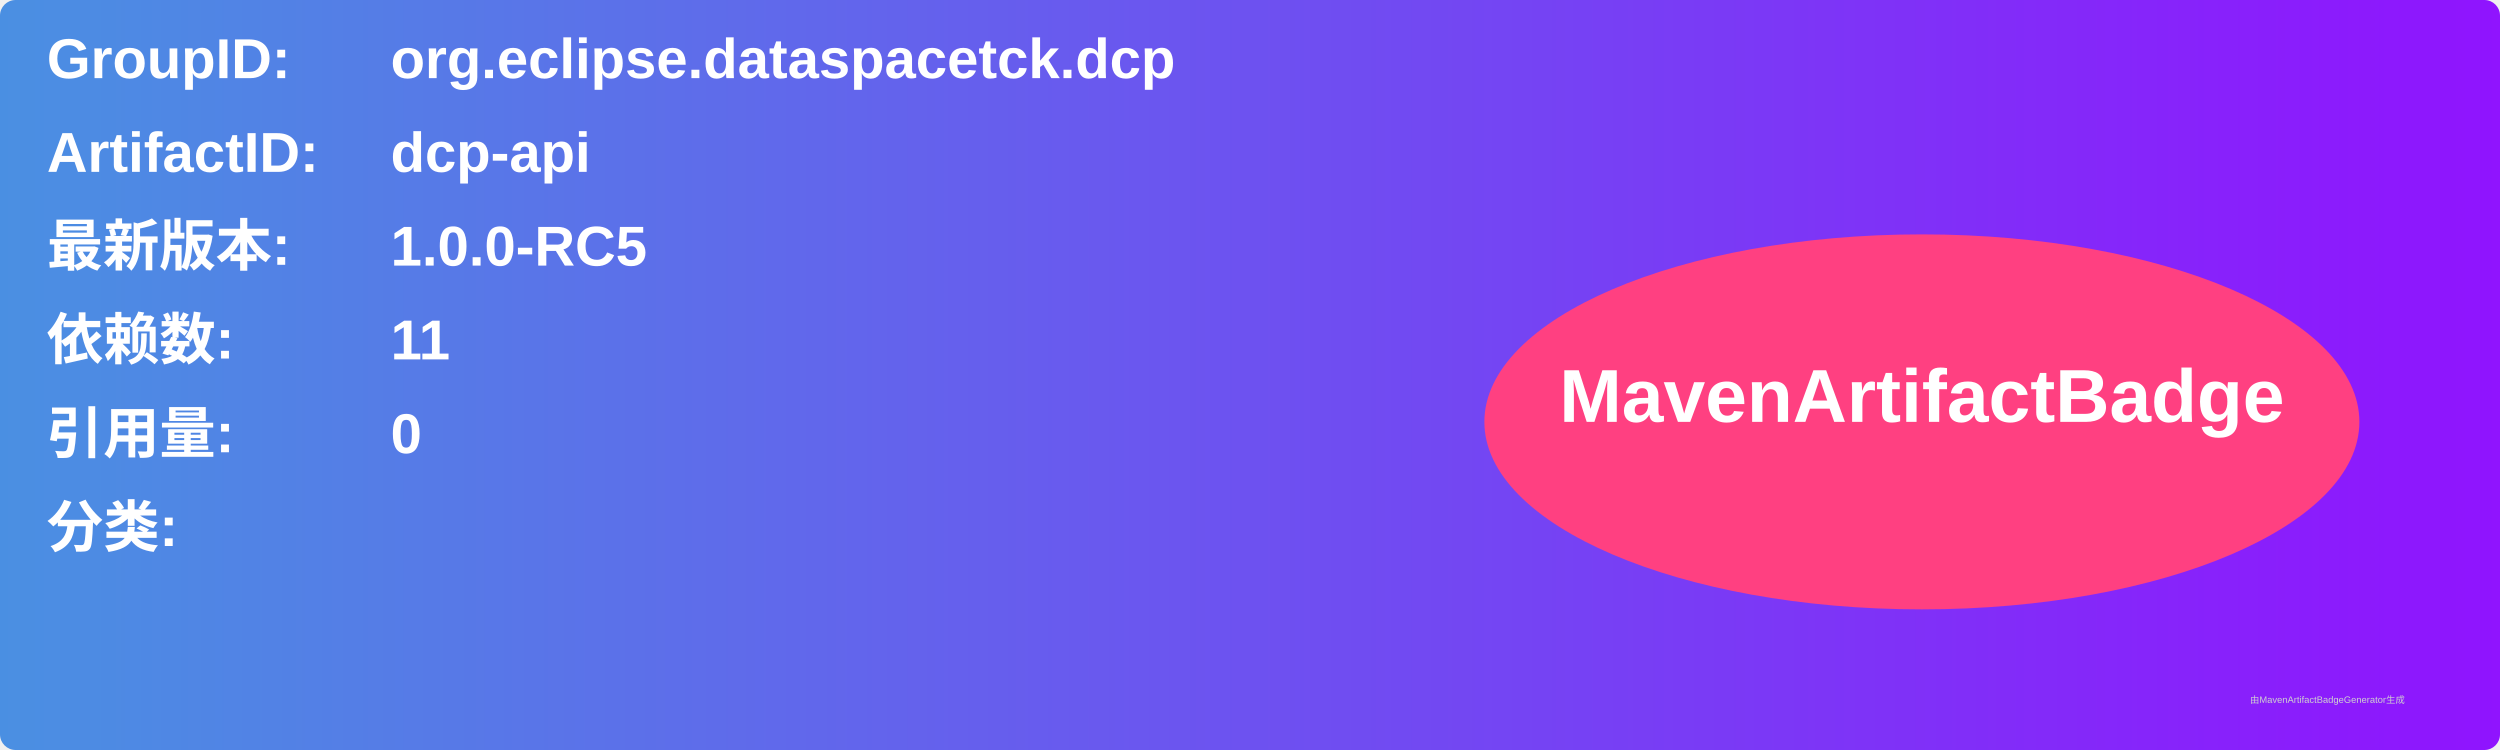
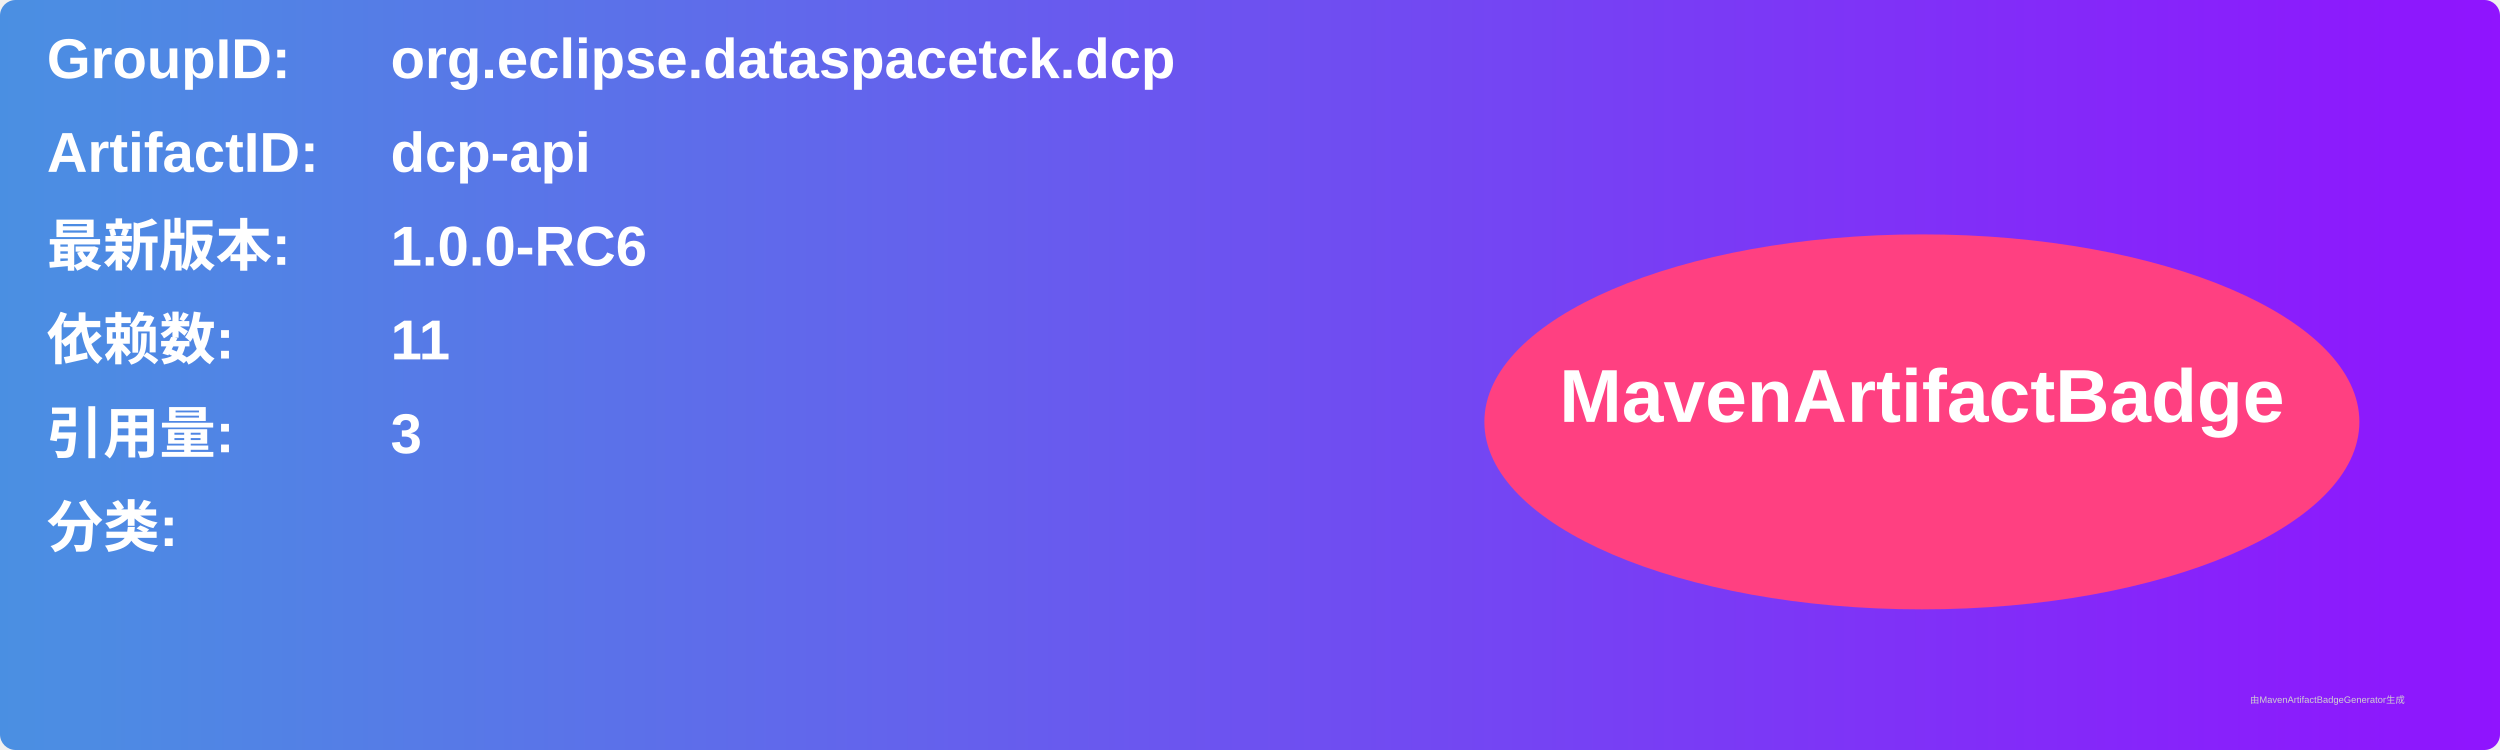
<svg xmlns="http://www.w3.org/2000/svg" width="800" height="240" viewBox="0 0 800 240">
  <linearGradient id="grad" x1="0%" y1="0%" x2="100%" y2="0%">
    <stop offset="0%" stop-color="#4a90e2" />
    <stop offset="100%" stop-color="#9013fe" />
  </linearGradient>
  <rect width="100%" height="100%" rx="5" ry="5" fill="url(#grad)" />
  <g transform="translate(15, 15)">
    <text x="0" y="10" font-family="Arial" font-size="18" fill="white" font-weight="bold" width="260">GroupID:</text>
    <text x="110" y="10" font-family="Arial" font-size="18" fill="white" font-weight="bold" width="460">org.eclipse.dataspacetck.dcp</text>
    <text x="0" y="40" font-family="Arial" font-size="18" fill="white" font-weight="bold" width="260">ArtifactID:</text>
    <text x="110" y="40" font-family="Arial" font-size="18" fill="white" font-weight="bold" width="460">dcp-api</text>
    <text x="0" y="70" font-family="Arial" font-size="18" fill="white" font-weight="bold">最新版本:</text>
    <text x="110" y="70" font-family="Arial" font-size="18" fill="white" font-weight="bold">
-       <tspan font-weight="bold">1.0.0-RC5</tspan>
+       <tspan font-weight="bold">1.0.0-RC6</tspan>
    </text>
    <text x="0" y="100" font-family="Arial" font-size="18" fill="white" font-weight="bold">依赖数: </text>
    <text x="110" y="100" font-family="Arial" font-size="18" fill="white">
      <tspan font-weight="bold">11</tspan>
    </text>
    <text x="0" y="130" font-family="Arial" font-size="18" fill="white" font-weight="bold">引用量: </text>
    <text x="110" y="130" font-family="Arial" font-size="18" fill="white">
-       <tspan font-weight="bold">0</tspan>
+       <tspan font-weight="bold">3</tspan>
    </text>
    <text x="0" y="160" font-family="Arial" font-size="18" fill="white" font-weight="bold">分类:</text>
    <text x="10" y="190" font-family="Arial" font-size="10" fill="white">
      <tspan font-weight="bold" />
    </text>
    <ellipse cx="600" cy="120" rx="140" ry="60" fill="#ff4081" />
    <text x="600" y="120" text-anchor="middle" font-family="Arial" font-size="24" fill="white" font-weight="bold">MavenArtifactBadge</text>
  </g>
  <text x="720" y="225" font-family="Arial" font-size="3" fill="#d0d0d0">由MavenArtifactBadgeGenerator生成</text>
</svg>
